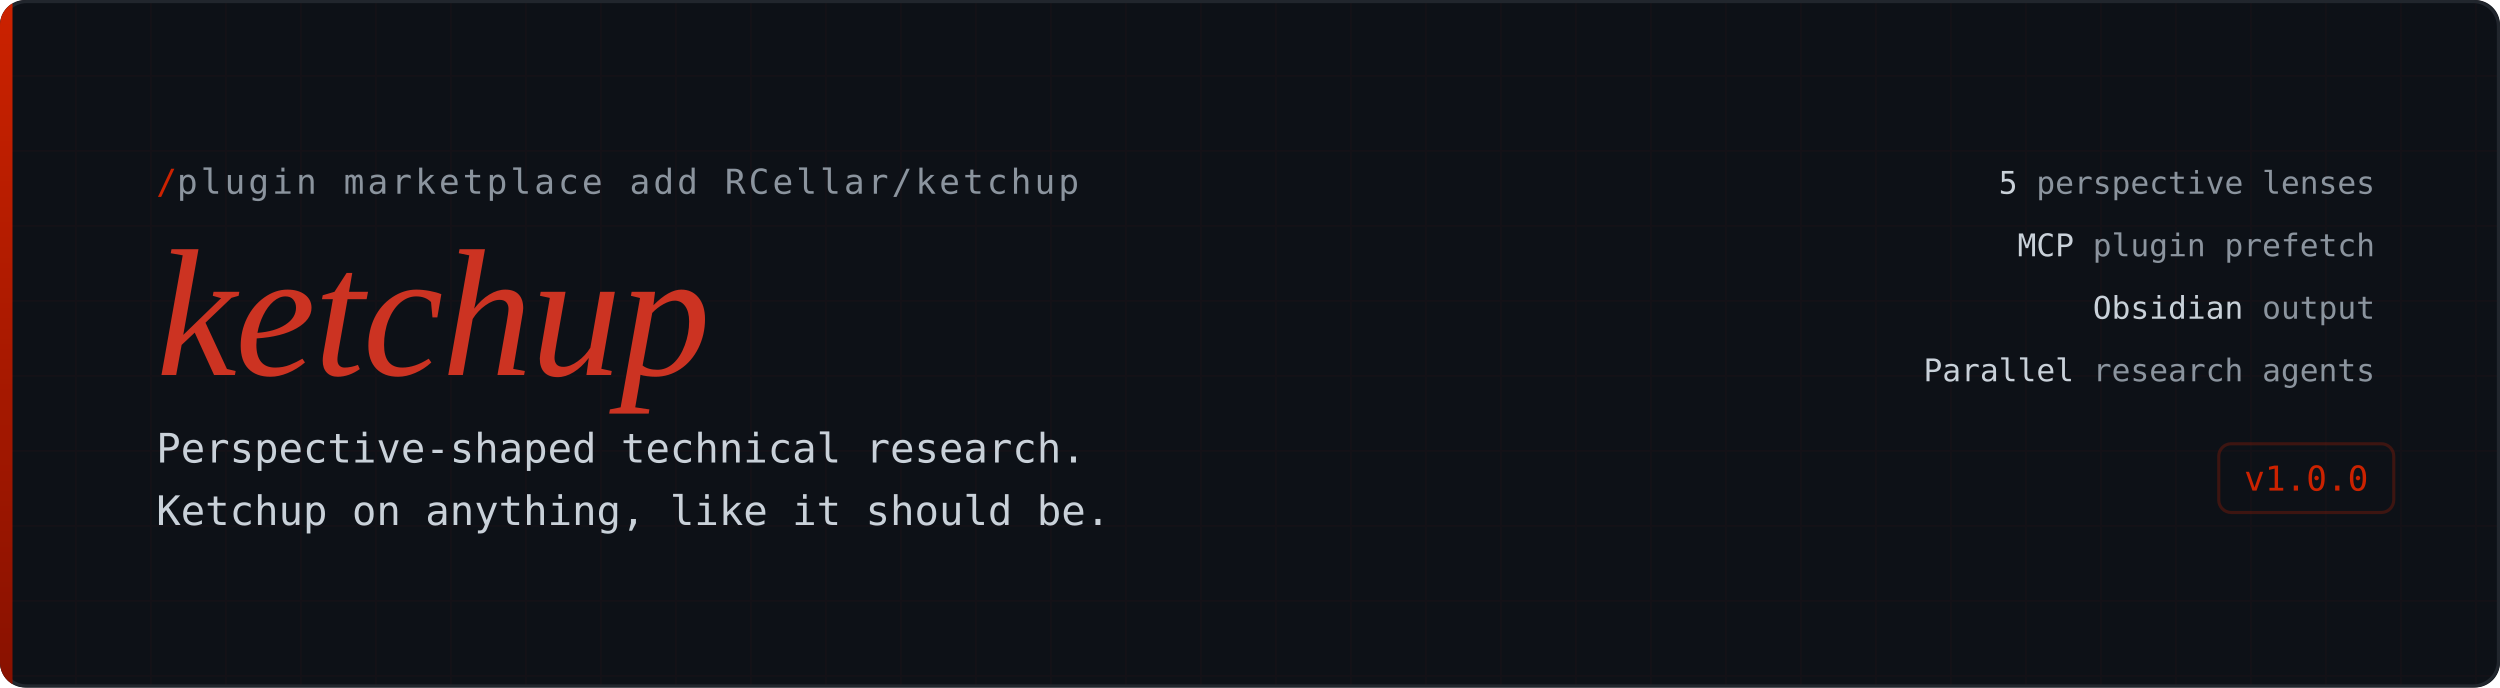
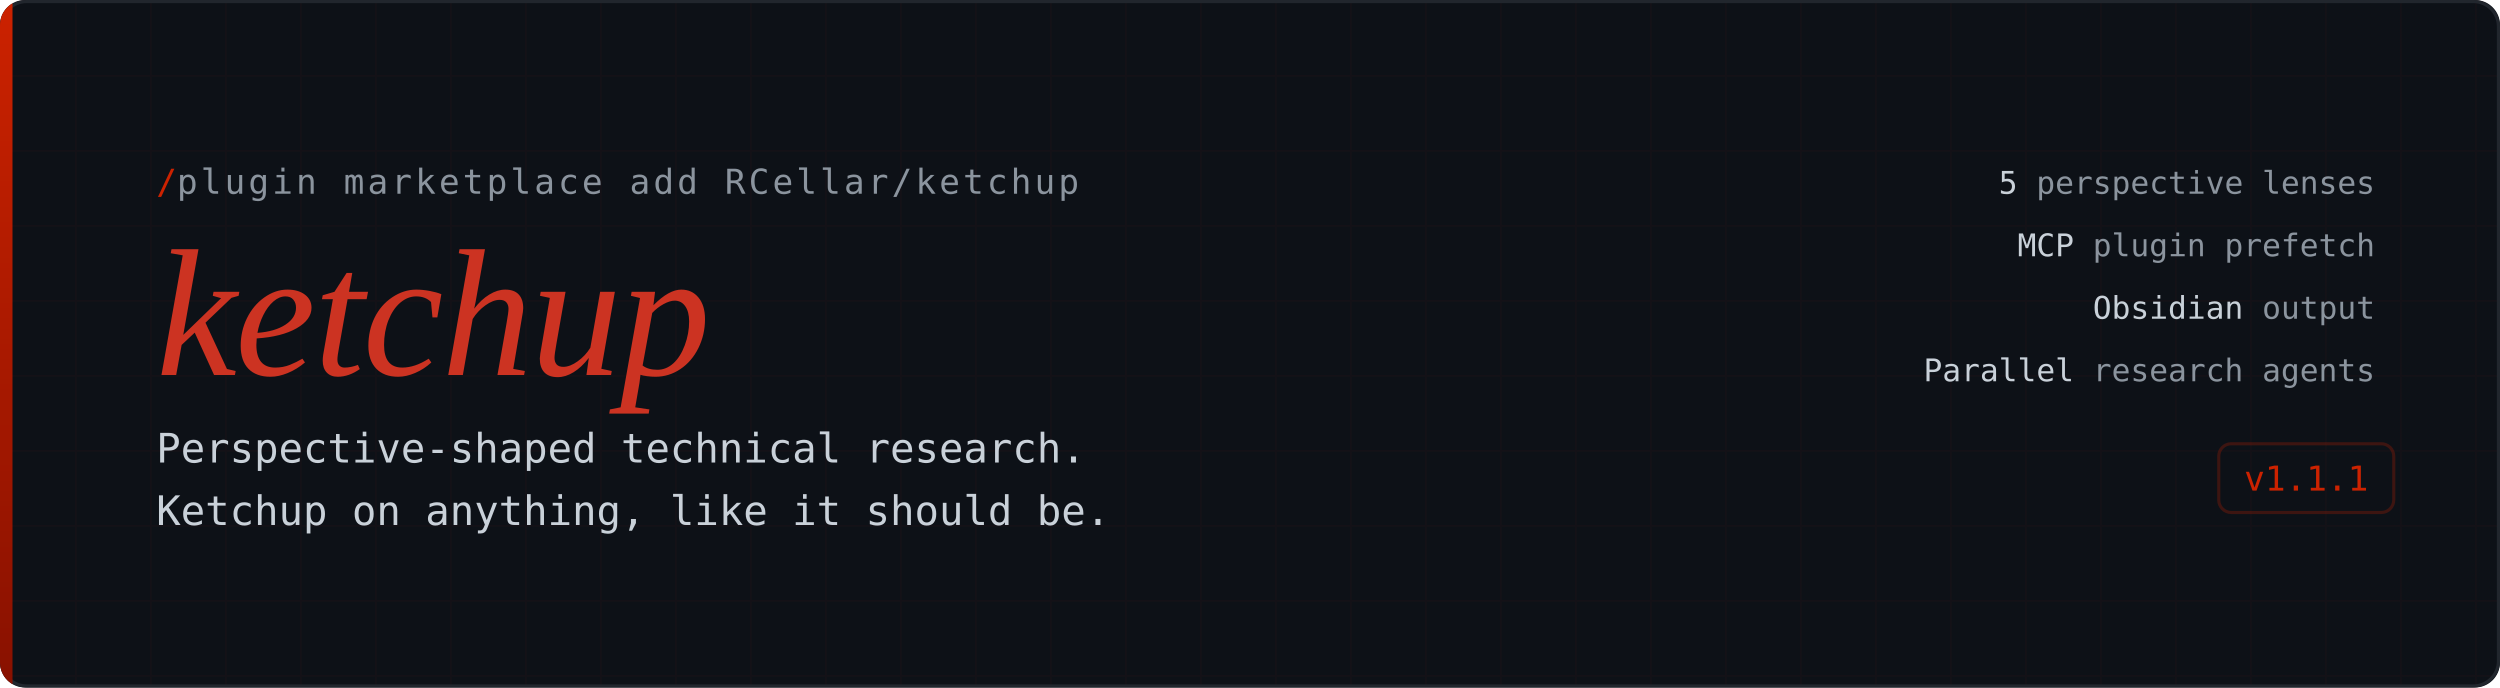
<svg xmlns="http://www.w3.org/2000/svg" viewBox="0 0 800 220">
  <defs>
    <linearGradient id="accent" x1="0" y1="0" x2="0" y2="1">
      <stop offset="0%" stop-color="#cc2200" />
      <stop offset="100%" stop-color="#881100" />
    </linearGradient>
    <pattern id="grid" width="24" height="24" patternUnits="userSpaceOnUse">
      <path d="M 24 0 L 0 0 0 24" fill="none" stroke="rgba(200,30,30,0.04)" stroke-width="1" />
    </pattern>
    <clipPath id="rounded">
      <rect width="800" height="220" rx="8" />
    </clipPath>
  </defs>
  <rect width="800" height="220" rx="8" fill="#0d1117" />
  <rect width="800" height="220" rx="8" fill="url(#grid)" />
  <rect x="0.5" y="0.5" width="799" height="219" rx="8" fill="none" stroke="#21262d" stroke-width="1" />
  <rect x="0" y="0" width="4" height="220" fill="url(#accent)" clip-path="url(#rounded)" />
  <text x="50" y="62" font-family="'JetBrains Mono', 'SF Mono', 'Fira Code', monospace" font-size="11" font-weight="300" fill="#8b949e" letter-spacing="1">
    <tspan fill="#cc2200">/</tspan>plugin marketplace add RCellar/ketchup
  </text>
  <text x="50" y="120" font-family="'Instrument Serif', 'Georgia', 'Times New Roman', serif" font-size="58" font-weight="400" fill="#f0f6fc" letter-spacing="-0.5">
    <tspan font-style="italic" fill="#cc3322">ketchup</tspan>
  </text>
  <text x="50" y="148" font-family="'JetBrains Mono', 'SF Mono', 'Fira Code', monospace" font-size="13" font-weight="300" fill="#c9d1d9">
    Perspective-shaped technical research.
  </text>
  <text x="50" y="168" font-family="'JetBrains Mono', 'SF Mono', 'Fira Code', monospace" font-size="13" font-weight="300" fill="#c9d1d9">
    Ketchup on anything, like it should be.
  </text>
  <text x="760" y="62" font-family="'JetBrains Mono', 'SF Mono', monospace" font-size="10" fill="#8b949e" text-anchor="end">
    <tspan font-weight="500" fill="#c9d1d9">5</tspan> perspective lenses
  </text>
  <text x="760" y="82" font-family="'JetBrains Mono', 'SF Mono', monospace" font-size="10" fill="#8b949e" text-anchor="end">
    <tspan font-weight="500" fill="#c9d1d9">MCP</tspan> plugin prefetch
  </text>
  <text x="760" y="102" font-family="'JetBrains Mono', 'SF Mono', monospace" font-size="10" fill="#8b949e" text-anchor="end">
    <tspan font-weight="500" fill="#c9d1d9">Obsidian</tspan> output
  </text>
  <text x="760" y="122" font-family="'JetBrains Mono', 'SF Mono', monospace" font-size="10" fill="#8b949e" text-anchor="end">
    <tspan font-weight="500" fill="#c9d1d9">Parallel</tspan> research agents
  </text>
  <rect x="710" y="142" width="56" height="22" rx="4" fill="none" stroke="#cc220040" stroke-width="1" />
-   <text x="738" y="157" font-family="'JetBrains Mono', 'SF Mono', monospace" font-size="11" fill="#cc2200" text-anchor="middle">v1.0.0</text>
+   <text x="738" y="157" font-family="'JetBrains Mono', 'SF Mono', monospace" font-size="11" fill="#cc2200" text-anchor="middle">v1.1.1</text>
</svg>
